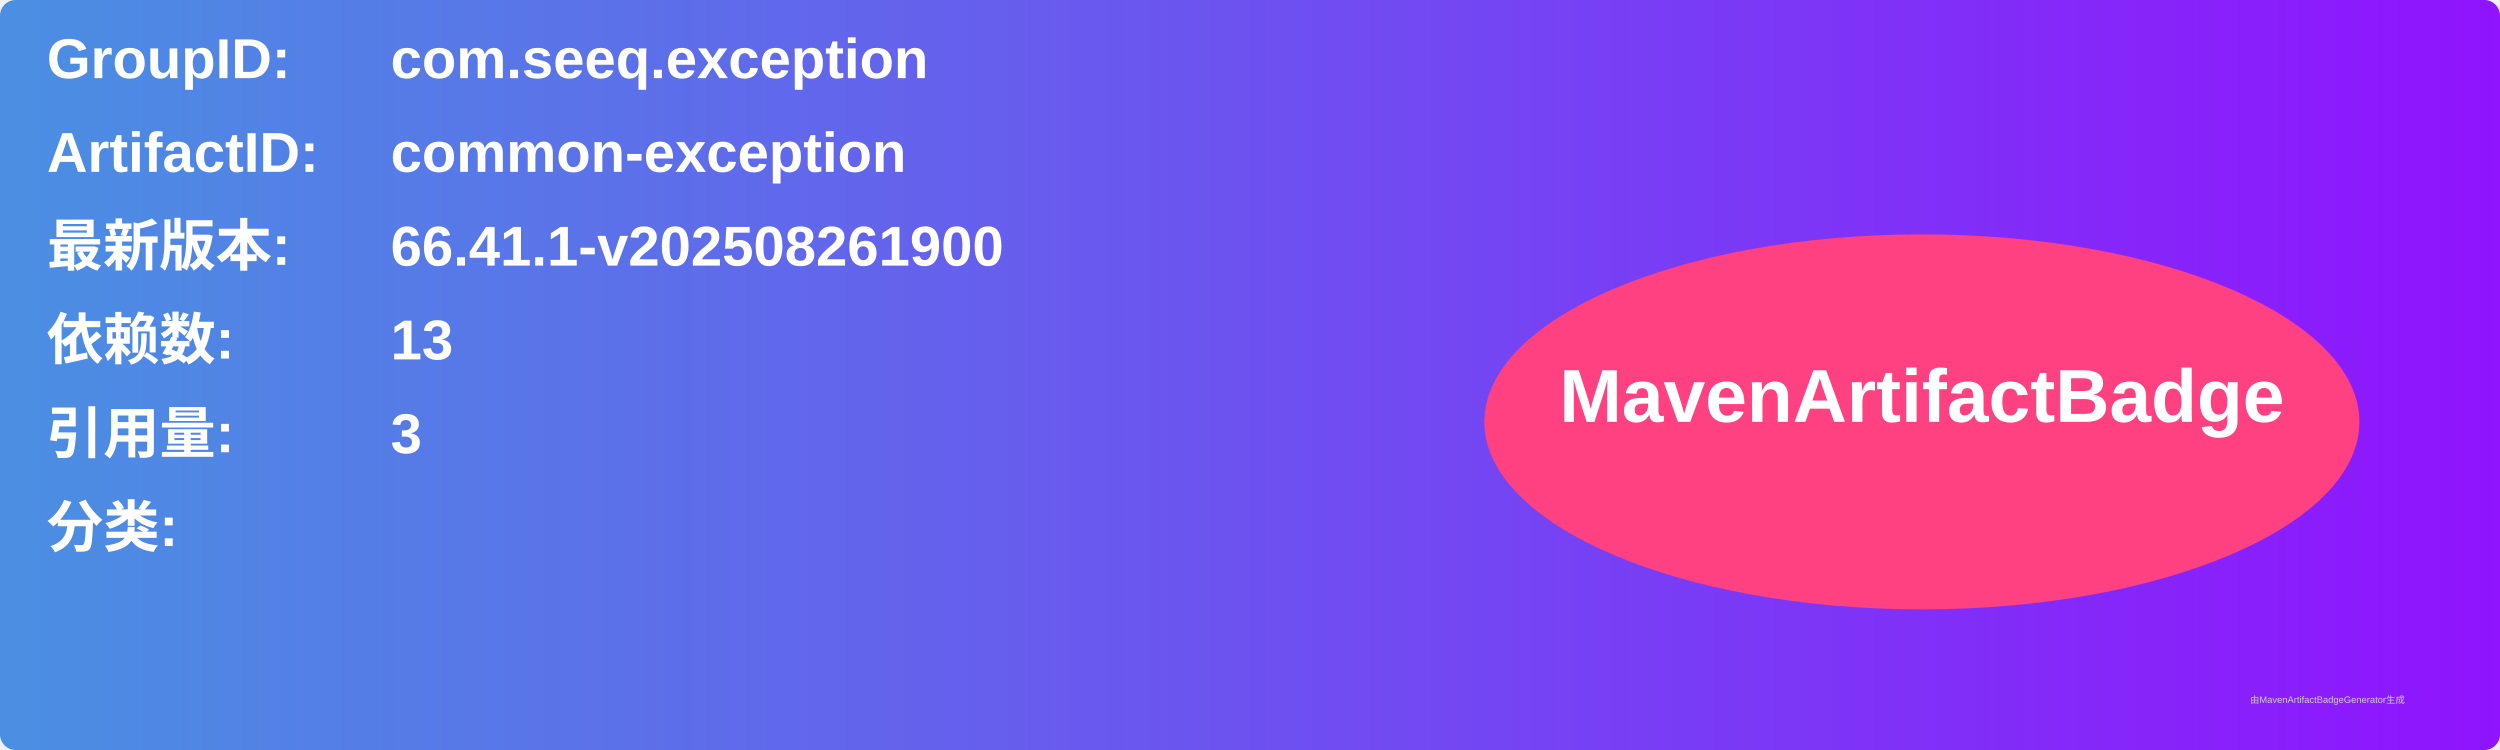
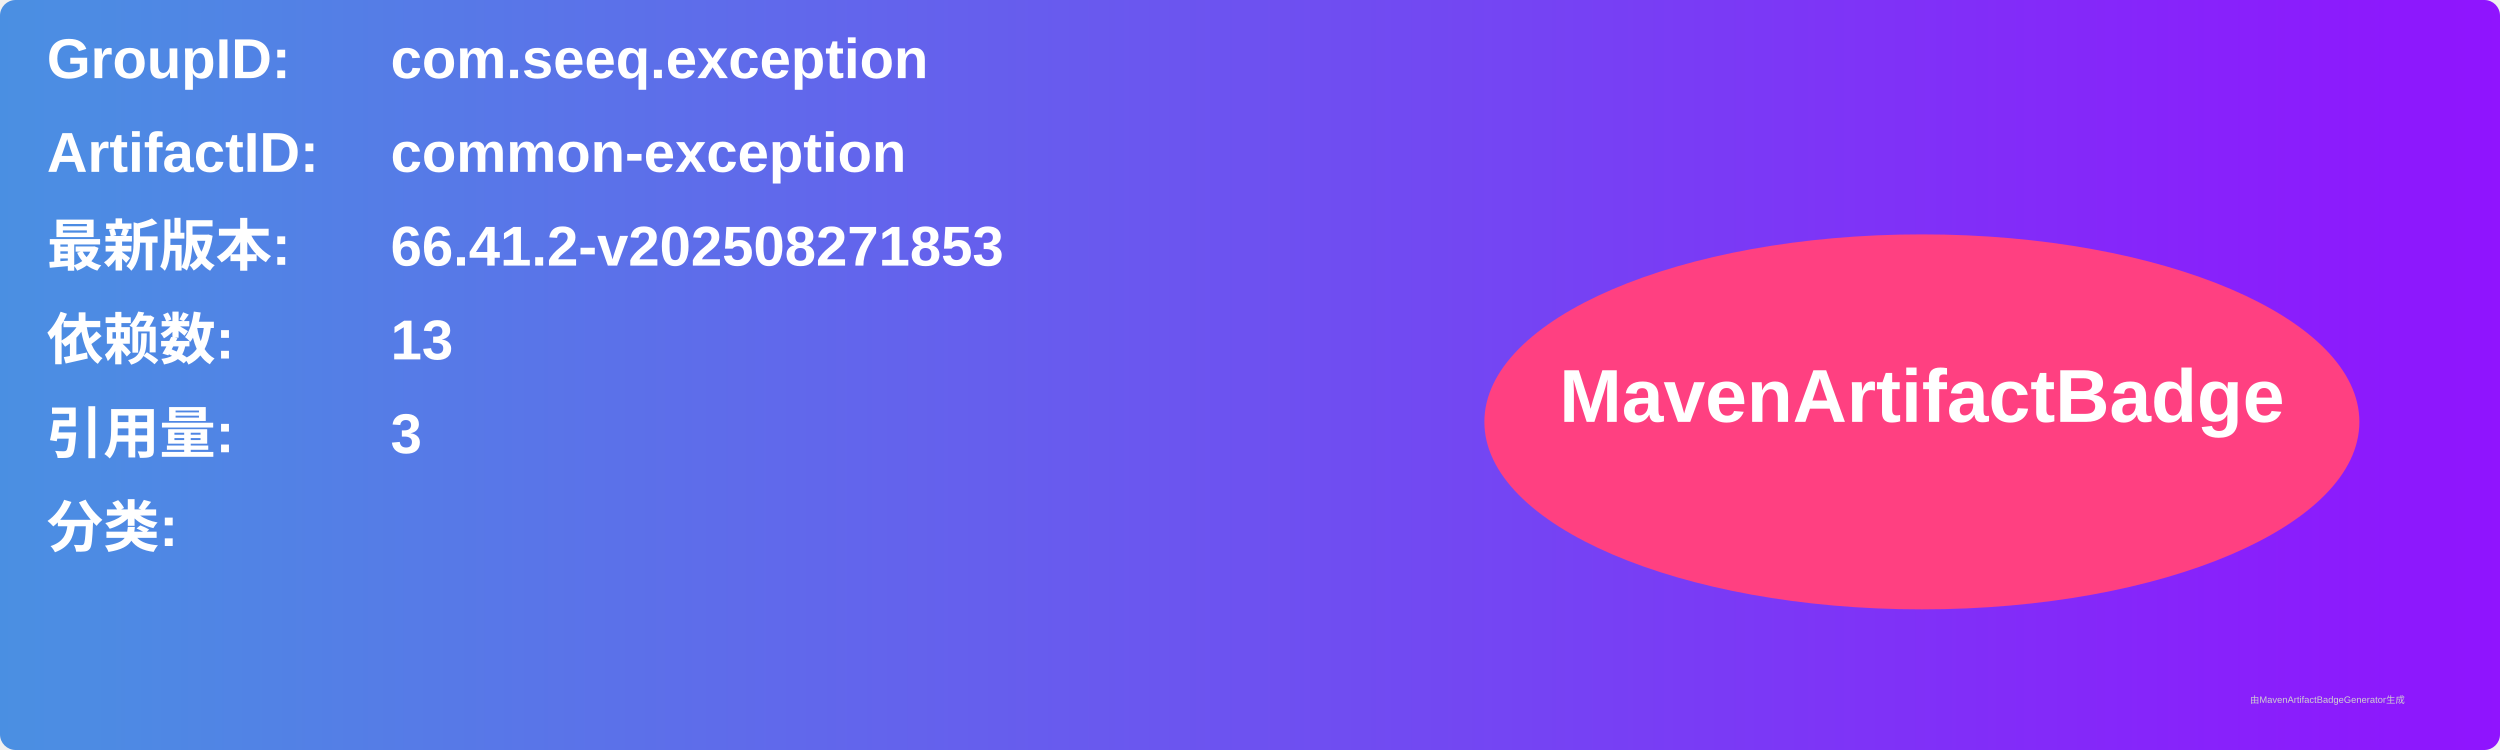
<svg xmlns="http://www.w3.org/2000/svg" width="800" height="240" viewBox="0 0 800 240">
  <linearGradient id="grad" x1="0%" y1="0%" x2="100%" y2="0%">
    <stop offset="0%" stop-color="#4a90e2" />
    <stop offset="100%" stop-color="#9013fe" />
  </linearGradient>
  <rect width="100%" height="100%" rx="5" ry="5" fill="url(#grad)" />
  <g transform="translate(15, 15)">
    <text x="0" y="10" font-family="Arial" font-size="18" fill="white" font-weight="bold" width="260">GroupID:</text>
    <text x="110" y="10" font-family="Arial" font-size="18" fill="white" font-weight="bold" width="460">com.seeq.exception</text>
    <text x="0" y="40" font-family="Arial" font-size="18" fill="white" font-weight="bold" width="260">ArtifactID:</text>
    <text x="110" y="40" font-family="Arial" font-size="18" fill="white" font-weight="bold" width="460">common-exception</text>
    <text x="0" y="70" font-family="Arial" font-size="18" fill="white" font-weight="bold">最新版本:</text>
    <text x="110" y="70" font-family="Arial" font-size="18" fill="white" font-weight="bold">
-       <tspan font-weight="bold">66.41.1-v202508261900</tspan>
+       <tspan font-weight="bold">66.41.2-v202508271853</tspan>
    </text>
    <text x="0" y="100" font-family="Arial" font-size="18" fill="white" font-weight="bold">依赖数: </text>
    <text x="110" y="100" font-family="Arial" font-size="18" fill="white">
      <tspan font-weight="bold">13</tspan>
    </text>
    <text x="0" y="130" font-family="Arial" font-size="18" fill="white" font-weight="bold">引用量: </text>
    <text x="110" y="130" font-family="Arial" font-size="18" fill="white">
      <tspan font-weight="bold">3</tspan>
    </text>
    <text x="0" y="160" font-family="Arial" font-size="18" fill="white" font-weight="bold">分类:</text>
    <text x="10" y="190" font-family="Arial" font-size="10" fill="white">
      <tspan font-weight="bold" />
    </text>
    <ellipse cx="600" cy="120" rx="140" ry="60" fill="#ff4081" />
    <text x="600" y="120" text-anchor="middle" font-family="Arial" font-size="24" fill="white" font-weight="bold">MavenArtifactBadge</text>
  </g>
  <text x="720" y="225" font-family="Arial" font-size="3" fill="#d0d0d0">由MavenArtifactBadgeGenerator生成</text>
</svg>
